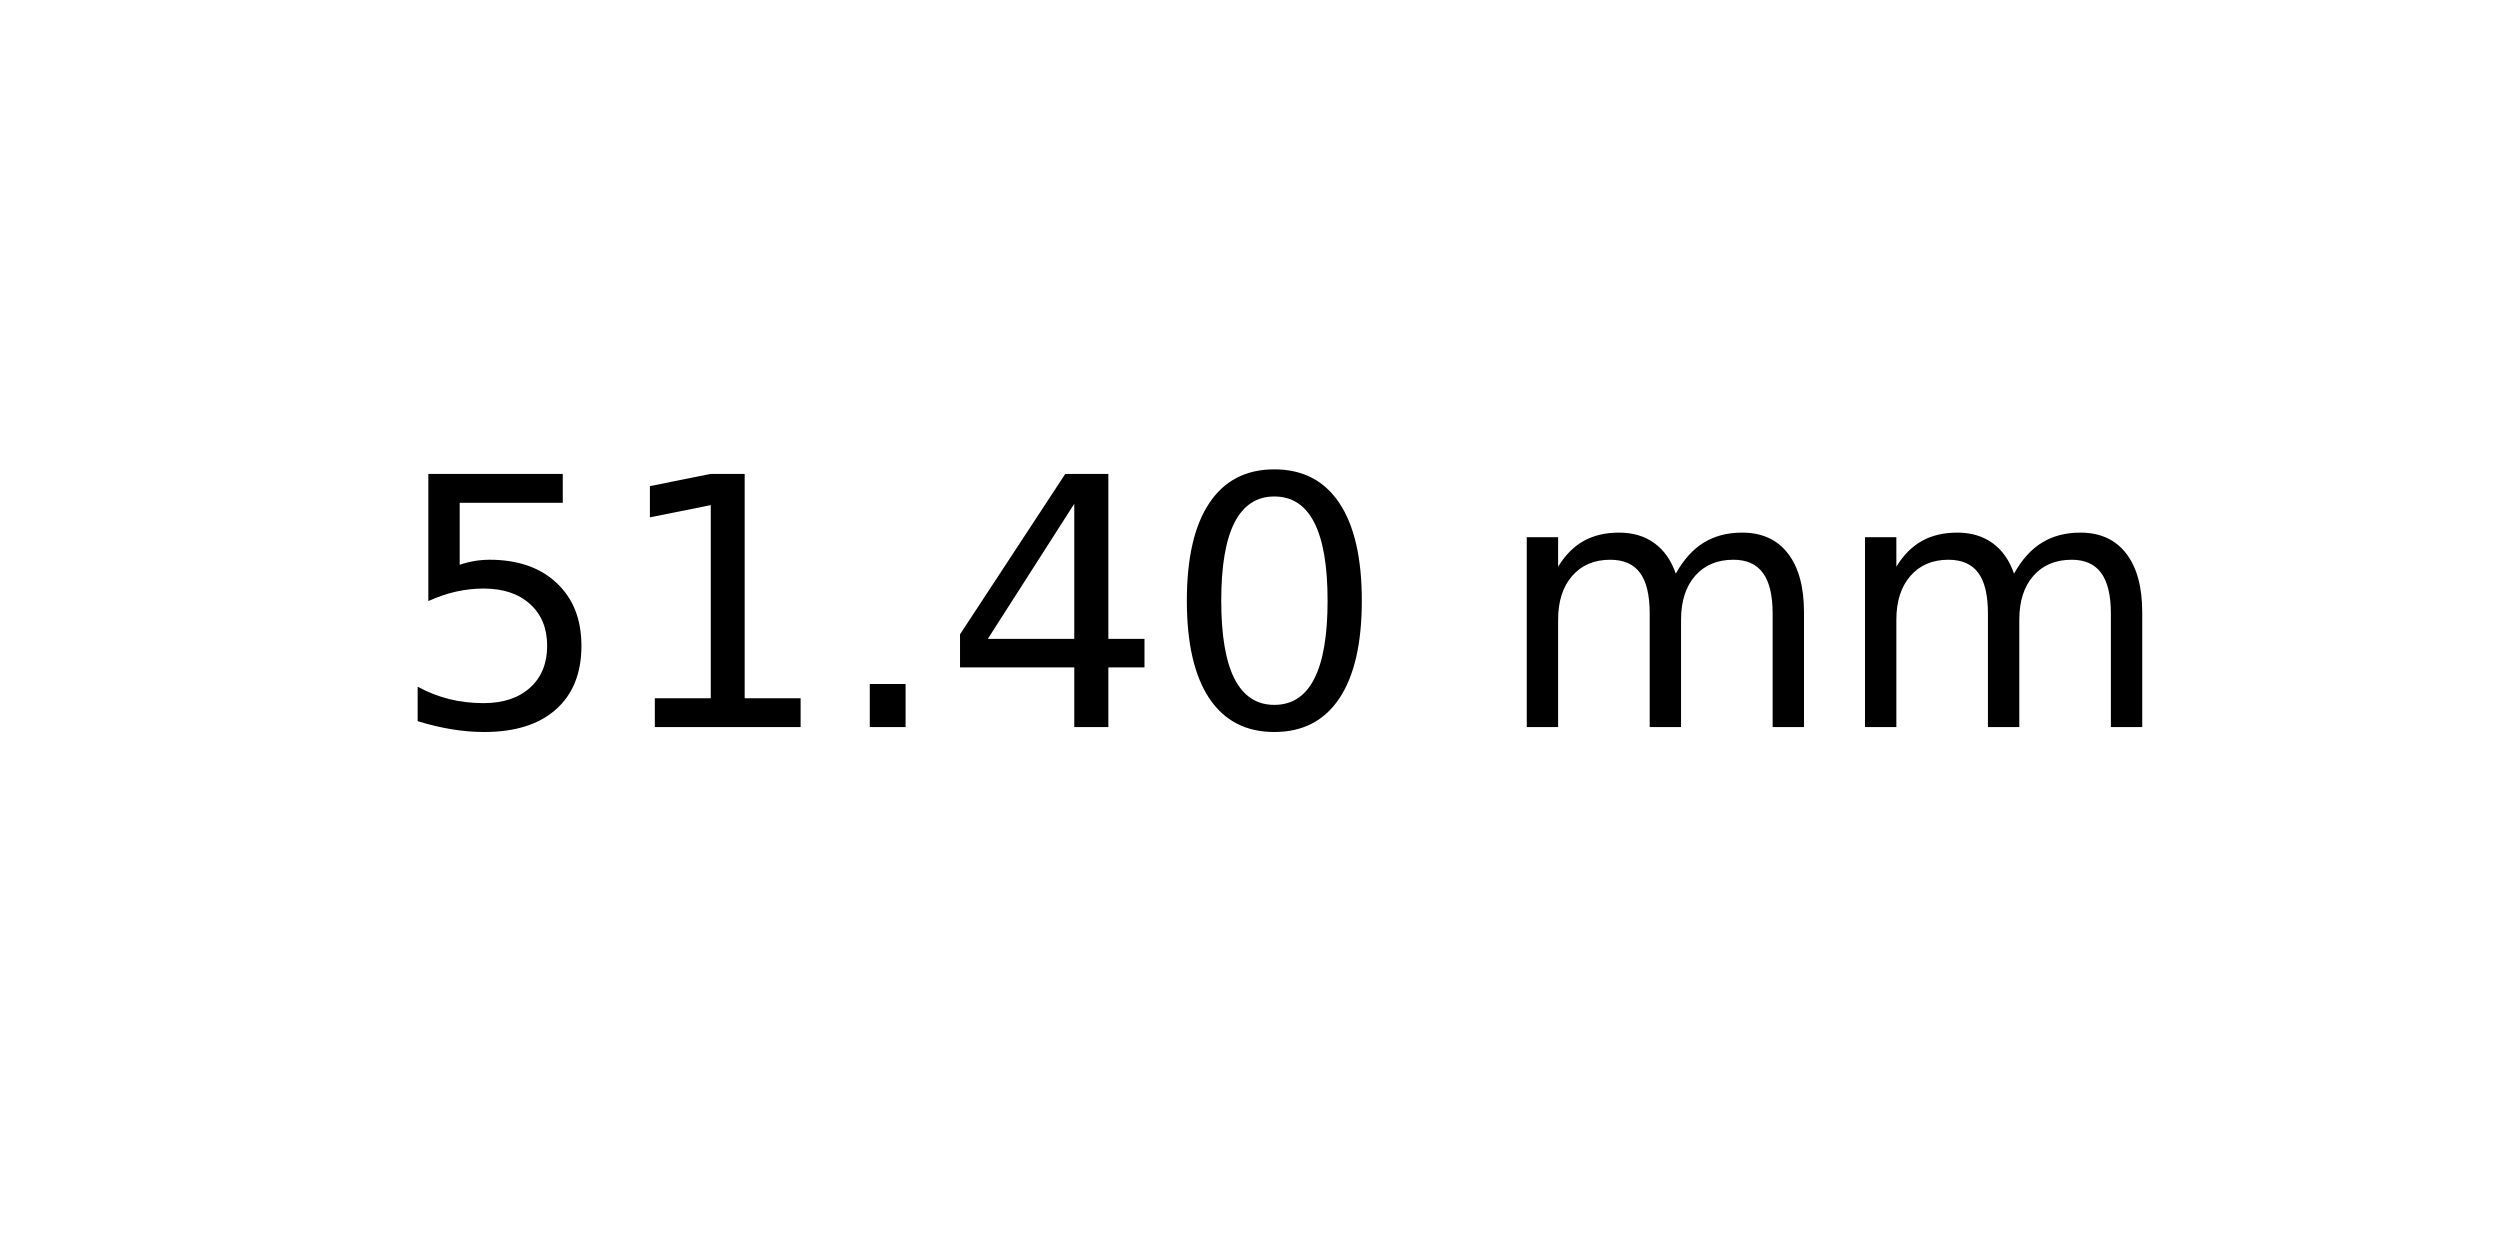
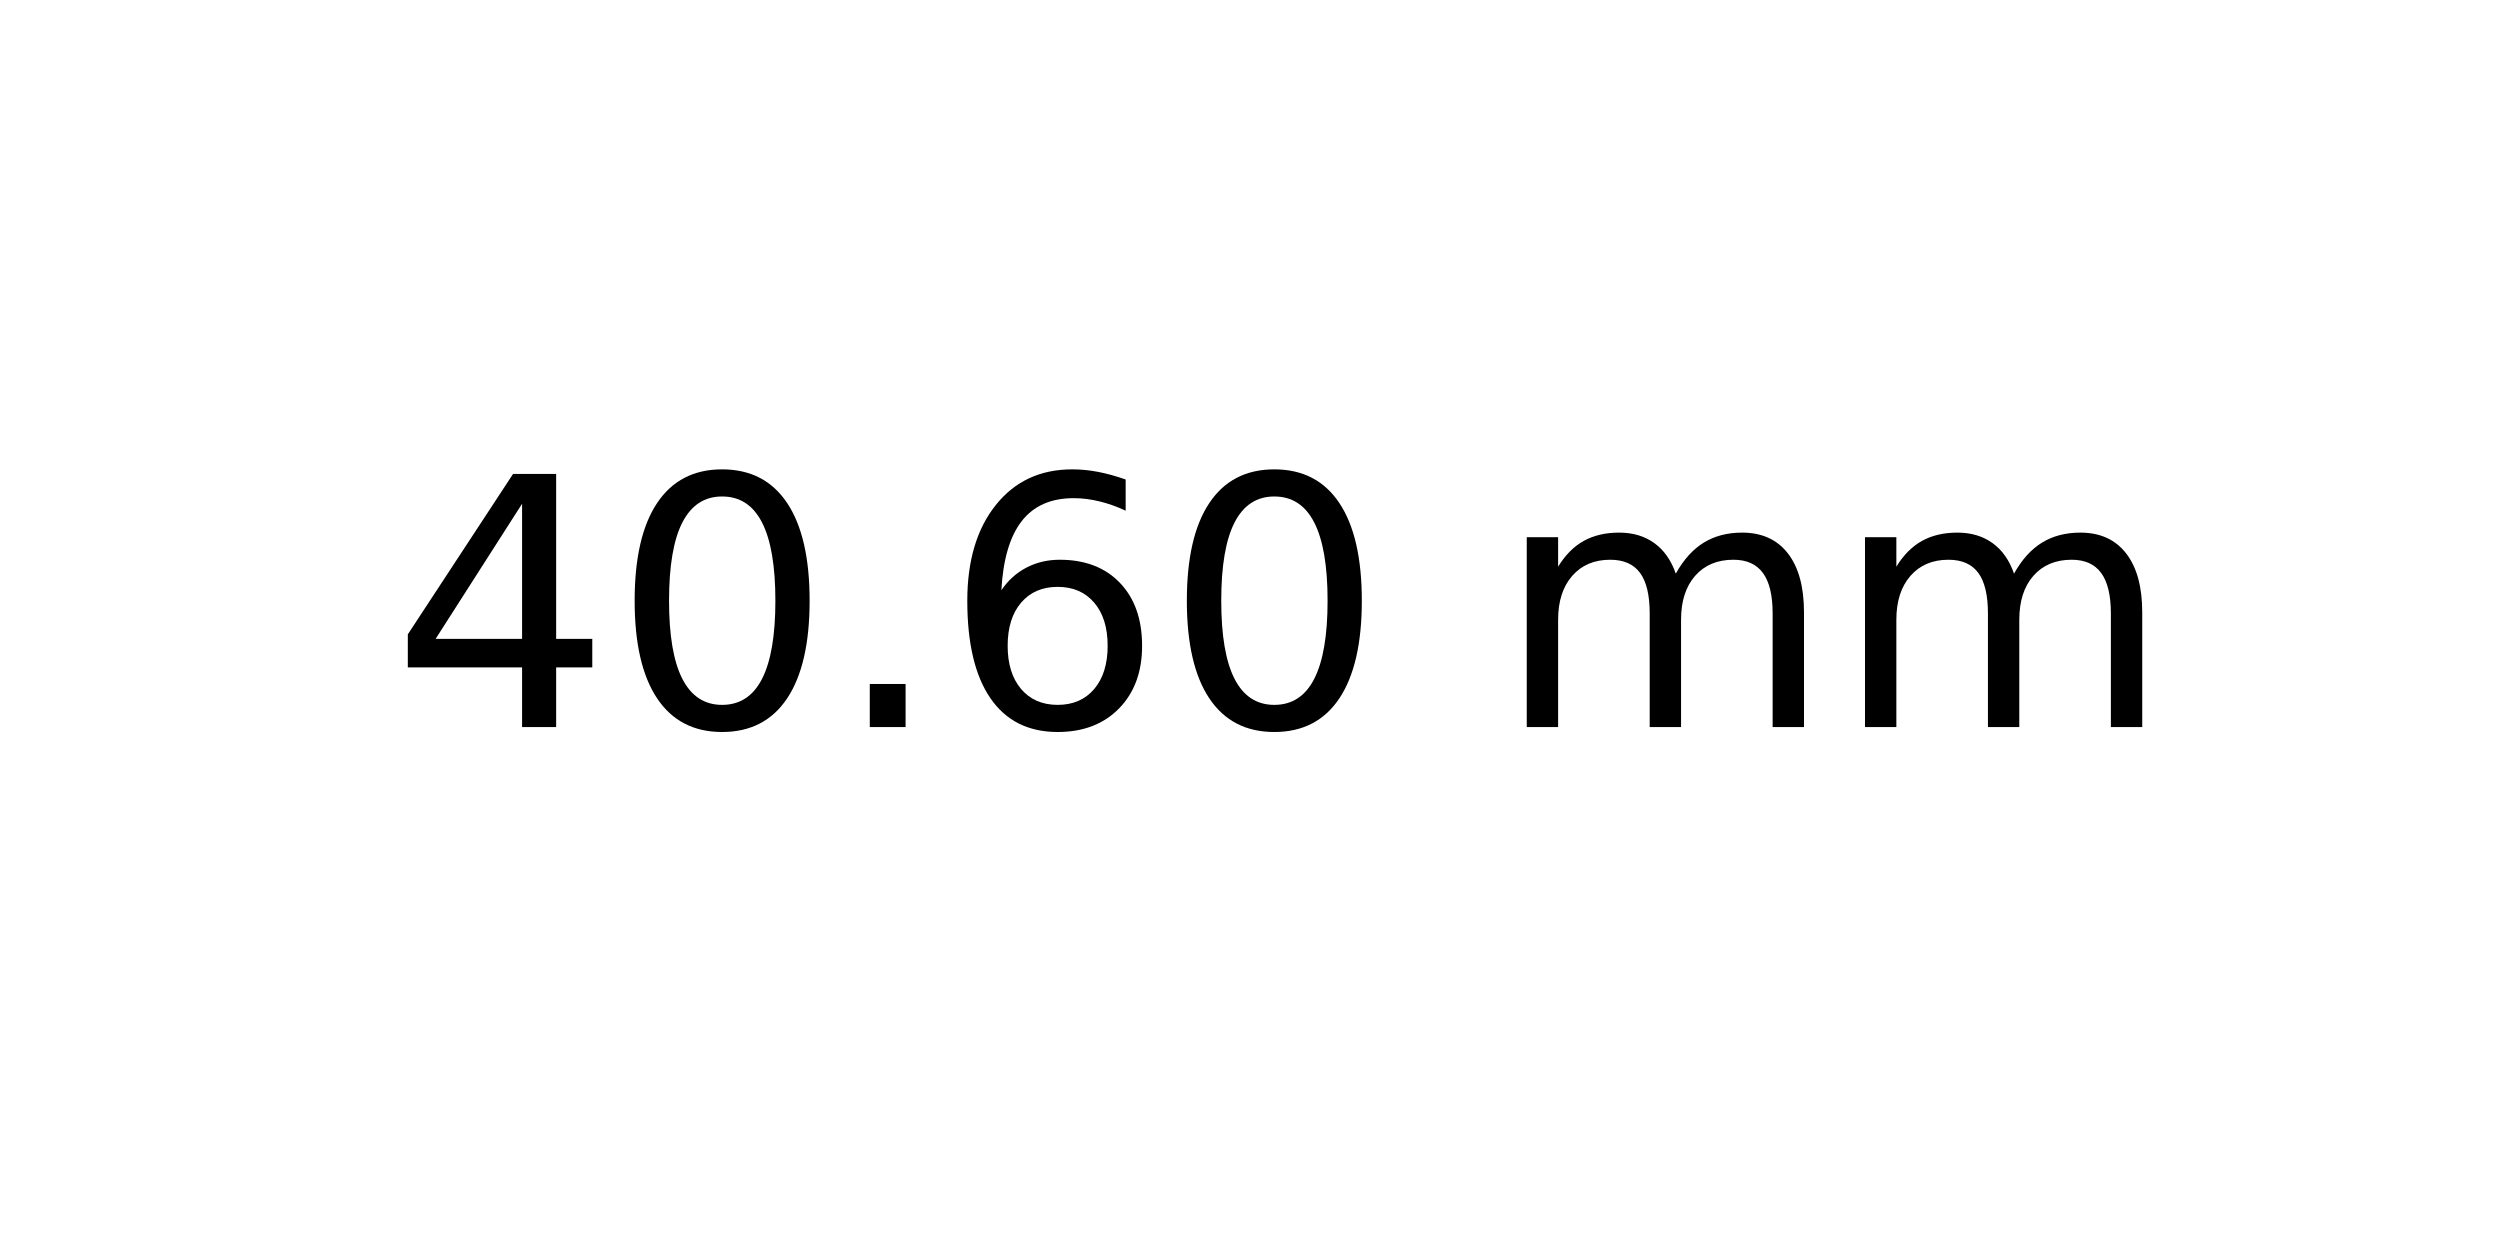
<svg xmlns="http://www.w3.org/2000/svg" xmlns:xlink="http://www.w3.org/1999/xlink" width="72pt" height="36pt" viewBox="0 0 72 36" version="1.1">
  <defs>
    <style type="text/css">*{stroke-linejoin: round; stroke-linecap: butt}</style>
  </defs>
  <g id="figure_1">
    <g id="axes_1">
      <g id="text_1">
        <g transform="translate(11.25625 20.93937) scale(0.1 -0.1)">
          <defs>
-             <path id="DejaVuSans-35" d="M 691 4666  L 3169 4666  L 3169 4134  L 1269 4134  L 1269 2991  Q 1406 3038 1543 3061  Q 1681 3084 1819 3084  Q 2600 3084 3056 2656  Q 3513 2228 3513 1497  Q 3513 744 3044 326  Q 2575 -91 1722 -91  Q 1428 -91 1123 -41  Q 819 9 494 109  L 494 744  Q 775 591 1075 516  Q 1375 441 1709 441  Q 2250 441 2565 725  Q 2881 1009 2881 1497  Q 2881 1984 2565 2268  Q 2250 2553 1709 2553  Q 1456 2553 1204 2497  Q 953 2441 691 2322  L 691 4666  z " transform="scale(0.015625)" />
-             <path id="DejaVuSans-31" d="M 794 531  L 1825 531  L 1825 4091  L 703 3866  L 703 4441  L 1819 4666  L 2450 4666  L 2450 531  L 3481 531  L 3481 0  L 794 0  L 794 531  z " transform="scale(0.015625)" />
-             <path id="DejaVuSans-2e" d="M 684 794  L 1344 794  L 1344 0  L 684 0  L 684 794  z " transform="scale(0.015625)" />
            <path id="DejaVuSans-34" d="M 2419 4116  L 825 1625  L 2419 1625  L 2419 4116  z M 2253 4666  L 3047 4666  L 3047 1625  L 3713 1625  L 3713 1100  L 3047 1100  L 3047 0  L 2419 0  L 2419 1100  L 313 1100  L 313 1709  L 2253 4666  z " transform="scale(0.015625)" />
            <path id="DejaVuSans-30" d="M 2034 4250  Q 1547 4250 1301 3770  Q 1056 3291 1056 2328  Q 1056 1369 1301 889  Q 1547 409 2034 409  Q 2525 409 2770 889  Q 3016 1369 3016 2328  Q 3016 3291 2770 3770  Q 2525 4250 2034 4250  z M 2034 4750  Q 2819 4750 3233 4129  Q 3647 3509 3647 2328  Q 3647 1150 3233 529  Q 2819 -91 2034 -91  Q 1250 -91 836 529  Q 422 1150 422 2328  Q 422 3509 836 4129  Q 1250 4750 2034 4750  z " transform="scale(0.015625)" />
+             <path id="DejaVuSans-2e" d="M 684 794  L 1344 794  L 1344 0  L 684 0  L 684 794  z " transform="scale(0.015625)" />
+             <path id="DejaVuSans-36" d="M 2113 2584  Q 1688 2584 1439 2293  Q 1191 2003 1191 1497  Q 1191 994 1439 701  Q 1688 409 2113 409  Q 2538 409 2786 701  Q 3034 994 3034 1497  Q 3034 2003 2786 2293  Q 2538 2584 2113 2584  z M 3366 4563  L 3366 3988  Q 3128 4100 2886 4159  Q 2644 4219 2406 4219  Q 1781 4219 1451 3797  Q 1122 3375 1075 2522  Q 1259 2794 1537 2939  Q 1816 3084 2150 3084  Q 2853 3084 3261 2657  Q 3669 2231 3669 1497  Q 3669 778 3244 343  Q 2819 -91 2113 -91  Q 1303 -91 875 529  Q 447 1150 447 2328  Q 447 3434 972 4092  Q 1497 4750 2381 4750  Q 2619 4750 2861 4703  Q 3103 4656 3366 4563  z " transform="scale(0.015625)" />
            <path id="DejaVuSans-20" transform="scale(0.015625)" />
            <path id="DejaVuSans-6d" d="M 3328 2828  Q 3544 3216 3844 3400  Q 4144 3584 4550 3584  Q 5097 3584 5394 3201  Q 5691 2819 5691 2113  L 5691 0  L 5113 0  L 5113 2094  Q 5113 2597 4934 2840  Q 4756 3084 4391 3084  Q 3944 3084 3684 2787  Q 3425 2491 3425 1978  L 3425 0  L 2847 0  L 2847 2094  Q 2847 2600 2669 2842  Q 2491 3084 2119 3084  Q 1678 3084 1418 2786  Q 1159 2488 1159 1978  L 1159 0  L 581 0  L 581 3500  L 1159 3500  L 1159 2956  Q 1356 3278 1631 3431  Q 1906 3584 2284 3584  Q 2666 3584 2933 3390  Q 3200 3197 3328 2828  z " transform="scale(0.015625)" />
          </defs>
-           <use xlink:href="#DejaVuSans-35" />
-           <use xlink:href="#DejaVuSans-31" x="63.623" />
+           <use xlink:href="#DejaVuSans-34" />
+           <use xlink:href="#DejaVuSans-30" x="63.623" />
          <use xlink:href="#DejaVuSans-2e" x="127.246" />
-           <use xlink:href="#DejaVuSans-34" x="159.033" />
+           <use xlink:href="#DejaVuSans-36" x="159.033" />
          <use xlink:href="#DejaVuSans-30" x="222.656" />
          <use xlink:href="#DejaVuSans-20" x="286.279" />
          <use xlink:href="#DejaVuSans-6d" x="318.066" />
          <use xlink:href="#DejaVuSans-6d" x="415.479" />
        </g>
      </g>
    </g>
  </g>
</svg>
